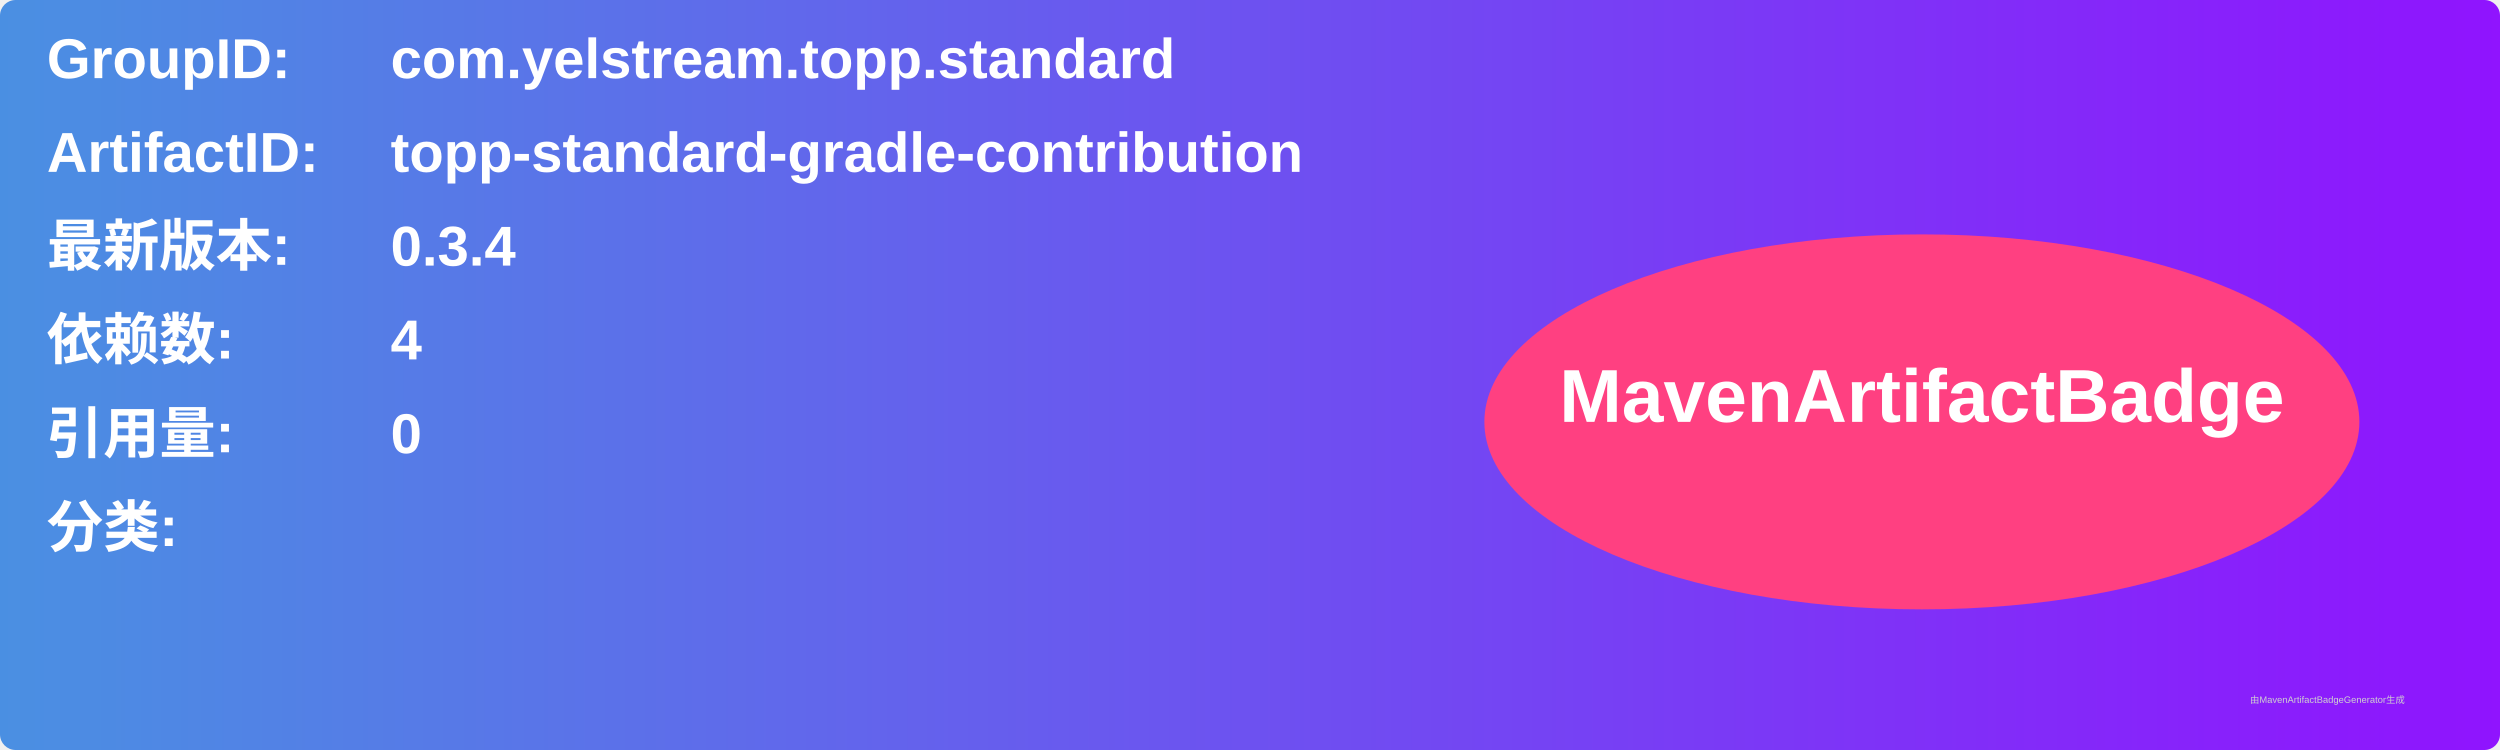
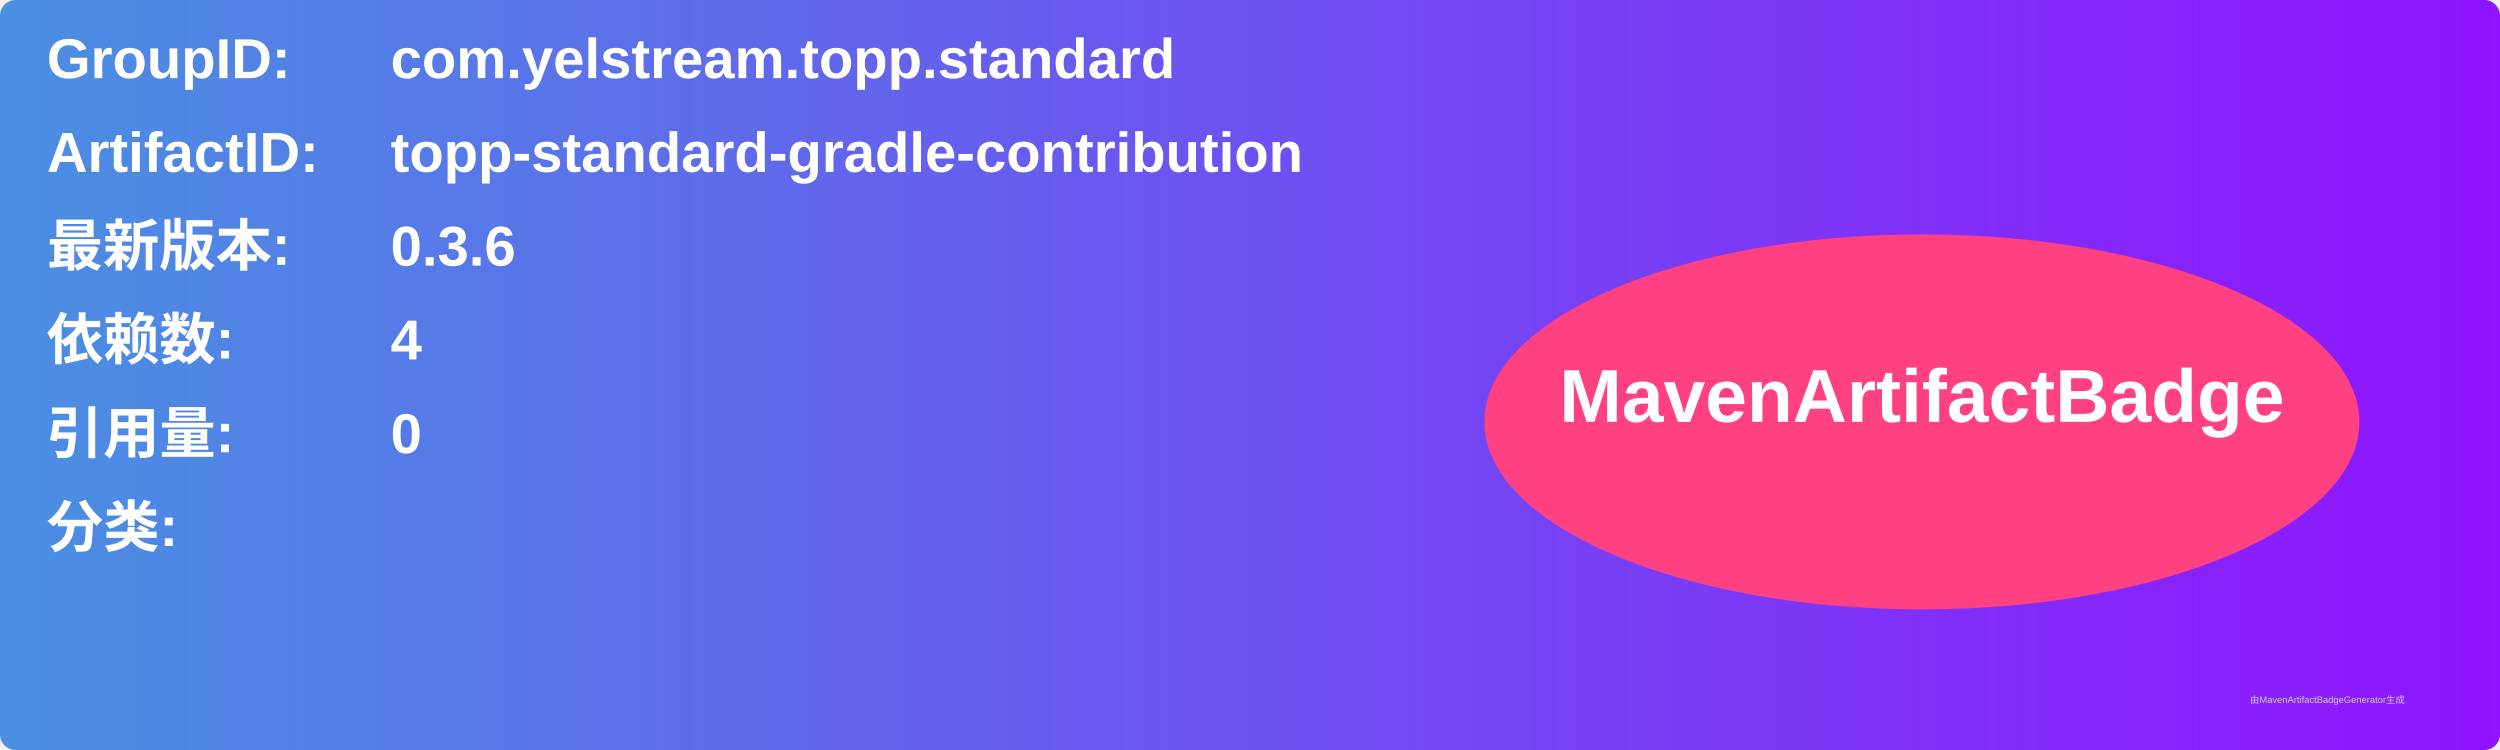
<svg xmlns="http://www.w3.org/2000/svg" width="800" height="240" viewBox="0 0 800 240">
  <linearGradient id="grad" x1="0%" y1="0%" x2="100%" y2="0%">
    <stop offset="0%" stop-color="#4a90e2" />
    <stop offset="100%" stop-color="#9013fe" />
  </linearGradient>
  <rect width="100%" height="100%" rx="5" ry="5" fill="url(#grad)" />
  <g transform="translate(15, 15)">
    <text x="0" y="10" font-family="Arial" font-size="18" fill="white" font-weight="bold" width="260">GroupID:</text>
    <text x="110" y="10" font-family="Arial" font-size="18" fill="white" font-weight="bold" width="460">com.yelstream.topp.standard</text>
    <text x="0" y="40" font-family="Arial" font-size="18" fill="white" font-weight="bold" width="260">ArtifactID:</text>
    <text x="110" y="40" font-family="Arial" font-size="18" fill="white" font-weight="bold" width="460">topp-standard-gradle-contribution</text>
    <text x="0" y="70" font-family="Arial" font-size="18" fill="white" font-weight="bold">最新版本:</text>
    <text x="110" y="70" font-family="Arial" font-size="18" fill="white" font-weight="bold">
-       <tspan font-weight="bold">0.3.4</tspan>
+       <tspan font-weight="bold">0.3.6</tspan>
    </text>
    <text x="0" y="100" font-family="Arial" font-size="18" fill="white" font-weight="bold">依赖数: </text>
    <text x="110" y="100" font-family="Arial" font-size="18" fill="white">
      <tspan font-weight="bold">4</tspan>
    </text>
    <text x="0" y="130" font-family="Arial" font-size="18" fill="white" font-weight="bold">引用量: </text>
    <text x="110" y="130" font-family="Arial" font-size="18" fill="white">
      <tspan font-weight="bold">0</tspan>
    </text>
    <text x="0" y="160" font-family="Arial" font-size="18" fill="white" font-weight="bold">分类:</text>
    <text x="10" y="190" font-family="Arial" font-size="10" fill="white">
      <tspan font-weight="bold" />
    </text>
    <ellipse cx="600" cy="120" rx="140" ry="60" fill="#ff4081" />
    <text x="600" y="120" text-anchor="middle" font-family="Arial" font-size="24" fill="white" font-weight="bold">MavenArtifactBadge</text>
  </g>
  <text x="720" y="225" font-family="Arial" font-size="3" fill="#d0d0d0">由MavenArtifactBadgeGenerator生成</text>
</svg>
